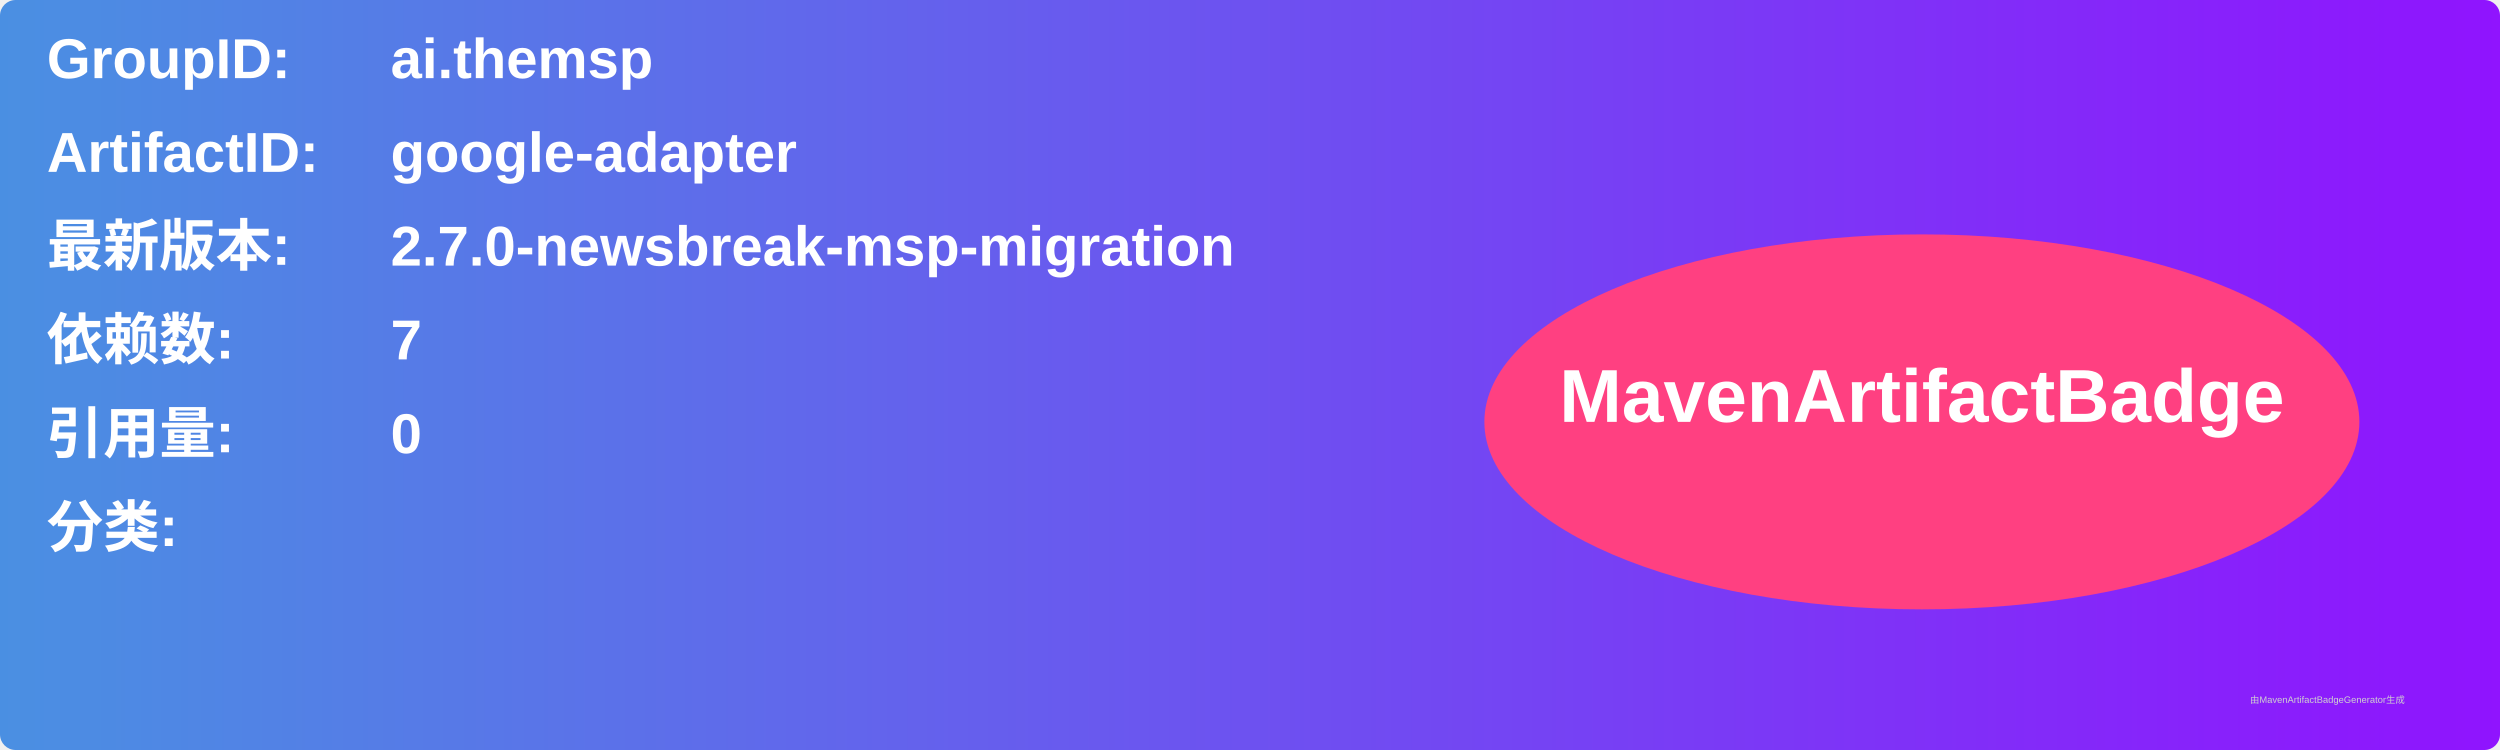
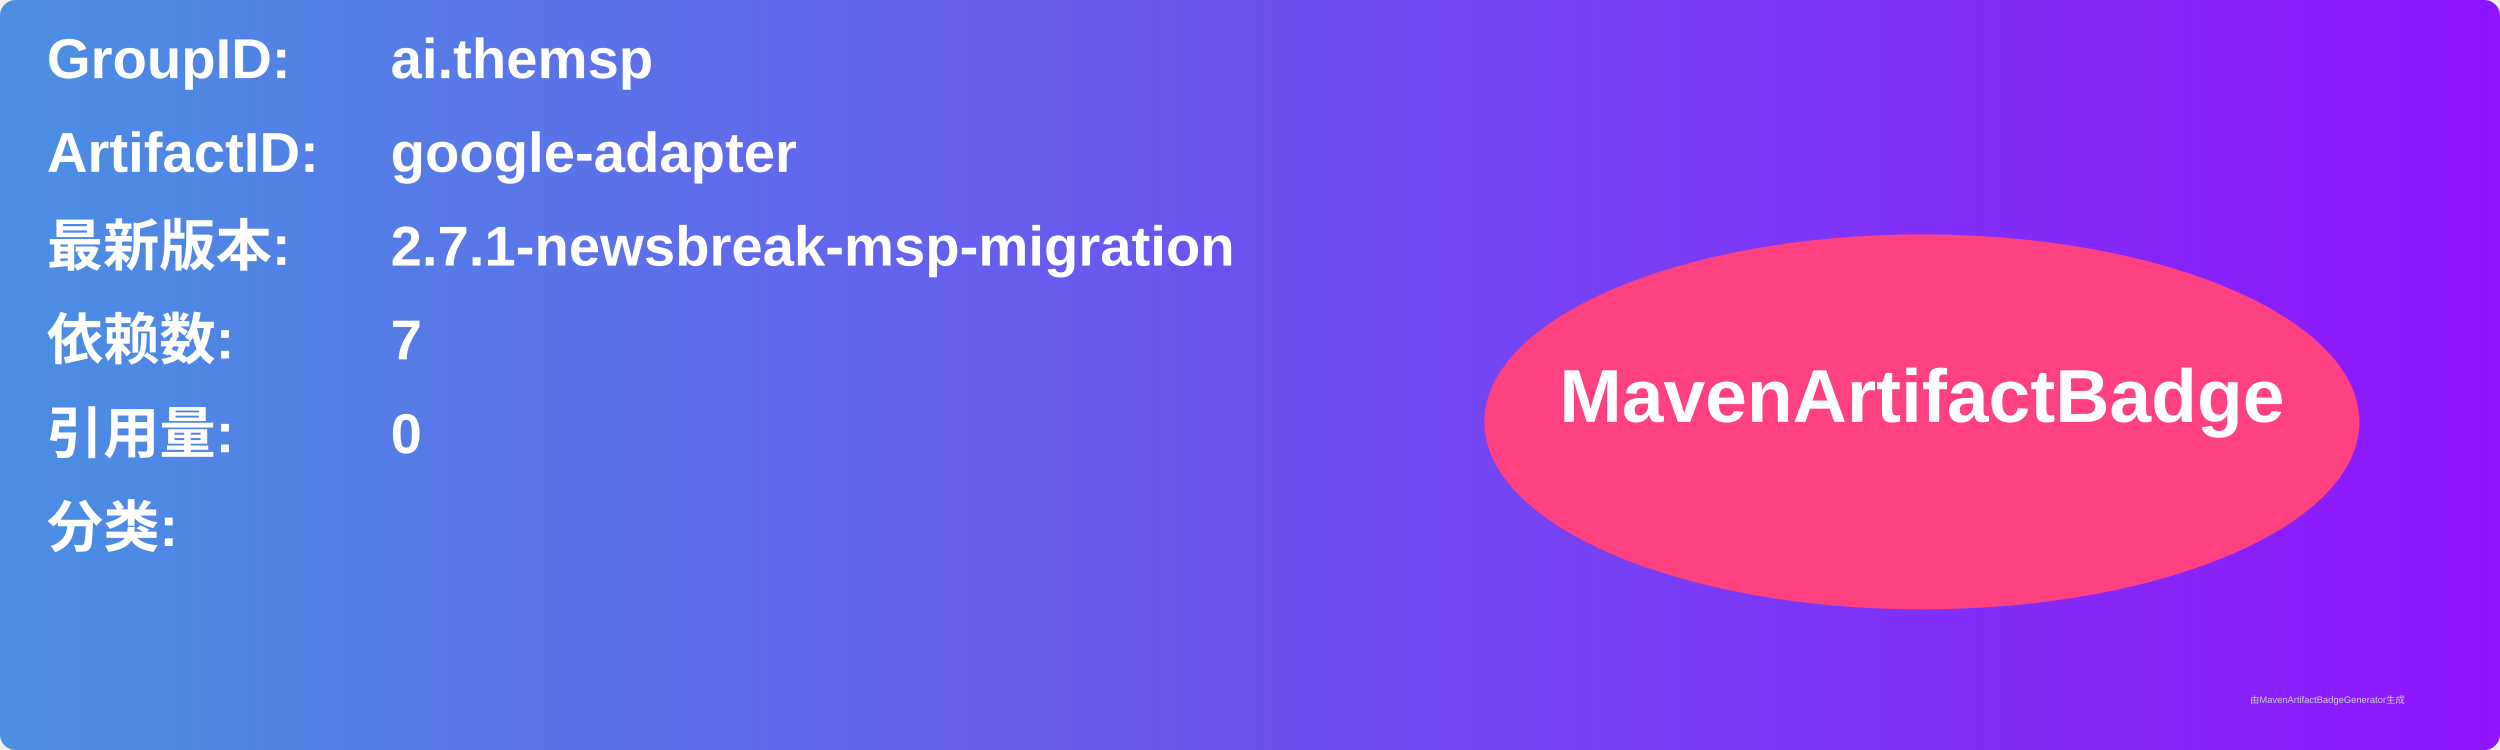
<svg xmlns="http://www.w3.org/2000/svg" width="800" height="240" viewBox="0 0 800 240">
  <linearGradient id="grad" x1="0%" y1="0%" x2="100%" y2="0%">
    <stop offset="0%" stop-color="#4a90e2" />
    <stop offset="100%" stop-color="#9013fe" />
  </linearGradient>
  <rect width="100%" height="100%" rx="5" ry="5" fill="url(#grad)" />
  <g transform="translate(15, 15)">
    <text x="0" y="10" font-family="Arial" font-size="18" fill="white" font-weight="bold" width="260">GroupID:</text>
    <text x="110" y="10" font-family="Arial" font-size="18" fill="white" font-weight="bold" width="460">ai.themsp</text>
    <text x="0" y="40" font-family="Arial" font-size="18" fill="white" font-weight="bold" width="260">ArtifactID:</text>
    <text x="110" y="40" font-family="Arial" font-size="18" fill="white" font-weight="bold" width="460">google-adapter</text>
    <text x="0" y="70" font-family="Arial" font-size="18" fill="white" font-weight="bold">最新版本:</text>
    <text x="110" y="70" font-family="Arial" font-size="18" fill="white" font-weight="bold">
-       <tspan font-weight="bold">2.7.0-newsbreak-msp-migration</tspan>
+       <tspan font-weight="bold">2.7.1-newsbreak-msp-migration</tspan>
    </text>
    <text x="0" y="100" font-family="Arial" font-size="18" fill="white" font-weight="bold">依赖数: </text>
    <text x="110" y="100" font-family="Arial" font-size="18" fill="white">
      <tspan font-weight="bold">7</tspan>
    </text>
    <text x="0" y="130" font-family="Arial" font-size="18" fill="white" font-weight="bold">引用量: </text>
    <text x="110" y="130" font-family="Arial" font-size="18" fill="white">
      <tspan font-weight="bold">0</tspan>
    </text>
    <text x="0" y="160" font-family="Arial" font-size="18" fill="white" font-weight="bold">分类:</text>
    <text x="10" y="190" font-family="Arial" font-size="10" fill="white">
      <tspan font-weight="bold" />
    </text>
    <ellipse cx="600" cy="120" rx="140" ry="60" fill="#ff4081" />
    <text x="600" y="120" text-anchor="middle" font-family="Arial" font-size="24" fill="white" font-weight="bold">MavenArtifactBadge</text>
  </g>
  <text x="720" y="225" font-family="Arial" font-size="3" fill="#d0d0d0">由MavenArtifactBadgeGenerator生成</text>
</svg>
